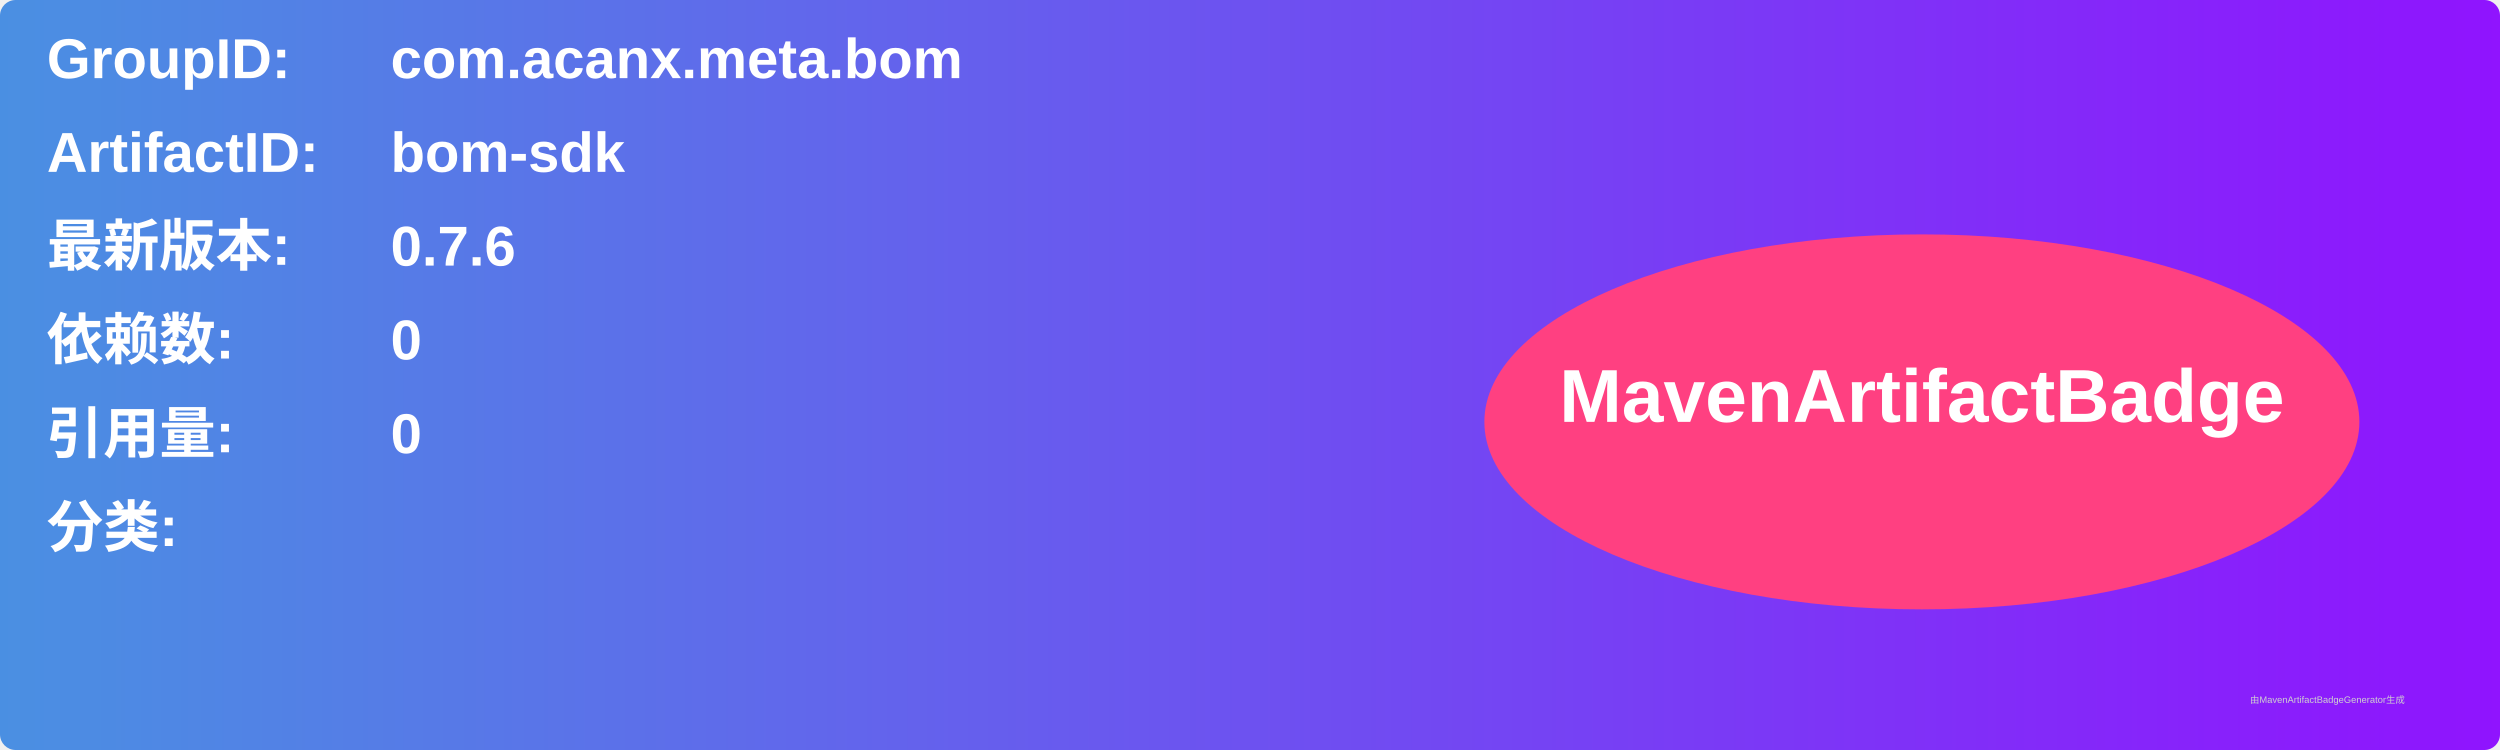
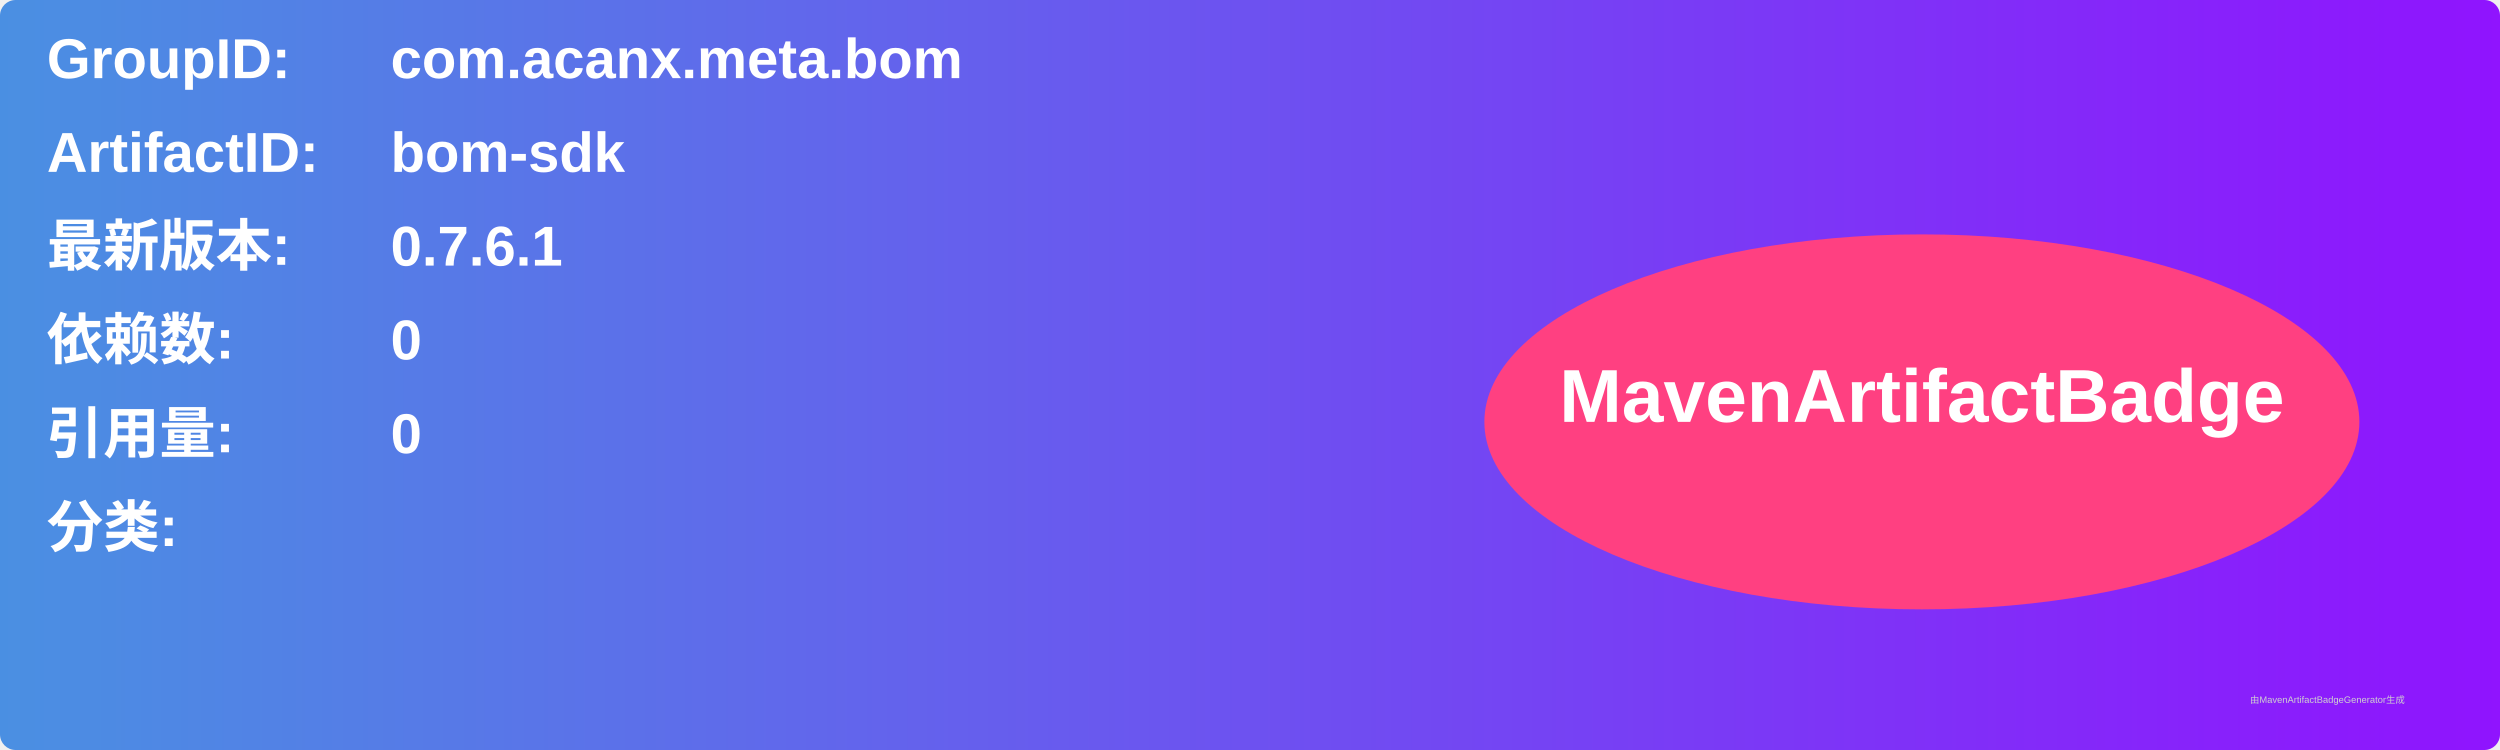
<svg xmlns="http://www.w3.org/2000/svg" width="800" height="240" viewBox="0 0 800 240">
  <linearGradient id="grad" x1="0%" y1="0%" x2="100%" y2="0%">
    <stop offset="0%" stop-color="#4a90e2" />
    <stop offset="100%" stop-color="#9013fe" />
  </linearGradient>
  <rect width="100%" height="100%" rx="5" ry="5" fill="url(#grad)" />
  <g transform="translate(15, 15)">
    <text x="0" y="10" font-family="Arial" font-size="18" fill="white" font-weight="bold" width="260">GroupID:</text>
    <text x="110" y="10" font-family="Arial" font-size="18" fill="white" font-weight="bold" width="460">com.acanx.meta.bom</text>
    <text x="0" y="40" font-family="Arial" font-size="18" fill="white" font-weight="bold" width="260">ArtifactID:</text>
    <text x="110" y="40" font-family="Arial" font-size="18" fill="white" font-weight="bold" width="460">bom-sdk</text>
    <text x="0" y="70" font-family="Arial" font-size="18" fill="white" font-weight="bold">最新版本:</text>
    <text x="110" y="70" font-family="Arial" font-size="18" fill="white" font-weight="bold">
-       <tspan font-weight="bold">0.7.6</tspan>
+       <tspan font-weight="bold">0.7.6.1</tspan>
    </text>
    <text x="0" y="100" font-family="Arial" font-size="18" fill="white" font-weight="bold">依赖数: </text>
    <text x="110" y="100" font-family="Arial" font-size="18" fill="white">
      <tspan font-weight="bold">0</tspan>
    </text>
    <text x="0" y="130" font-family="Arial" font-size="18" fill="white" font-weight="bold">引用量: </text>
    <text x="110" y="130" font-family="Arial" font-size="18" fill="white">
      <tspan font-weight="bold">0</tspan>
    </text>
    <text x="0" y="160" font-family="Arial" font-size="18" fill="white" font-weight="bold">分类:</text>
    <text x="10" y="190" font-family="Arial" font-size="10" fill="white">
      <tspan font-weight="bold" />
    </text>
    <ellipse cx="600" cy="120" rx="140" ry="60" fill="#ff4081" />
    <text x="600" y="120" text-anchor="middle" font-family="Arial" font-size="24" fill="white" font-weight="bold">MavenArtifactBadge</text>
  </g>
  <text x="720" y="225" font-family="Arial" font-size="3" fill="#d0d0d0">由MavenArtifactBadgeGenerator生成</text>
</svg>
